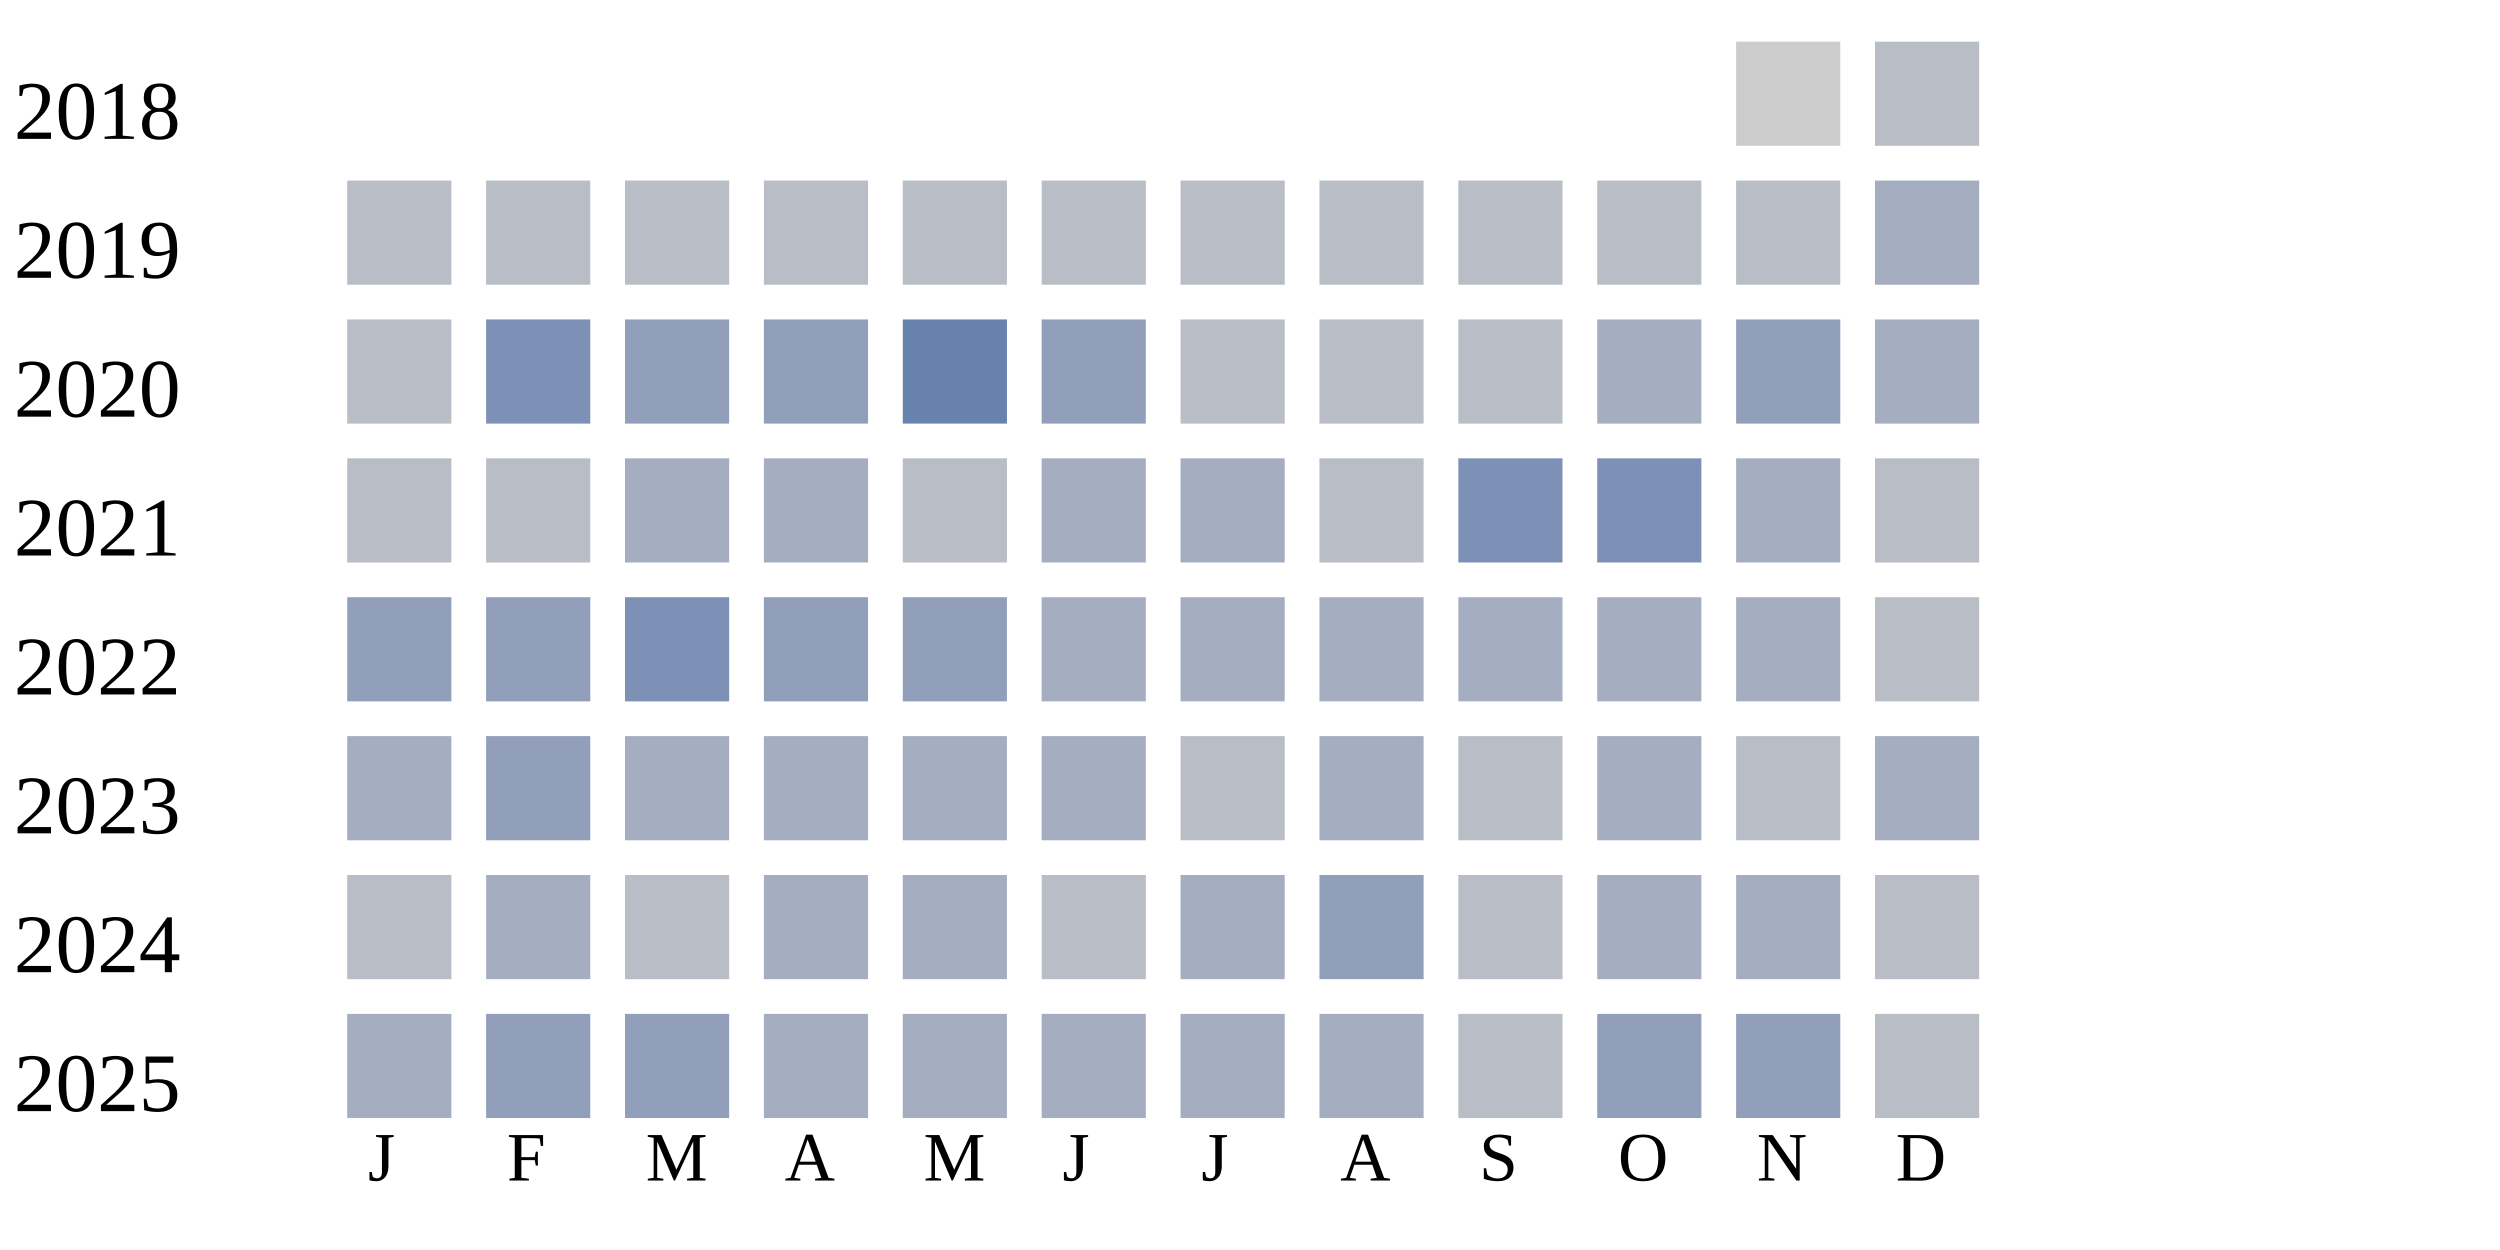
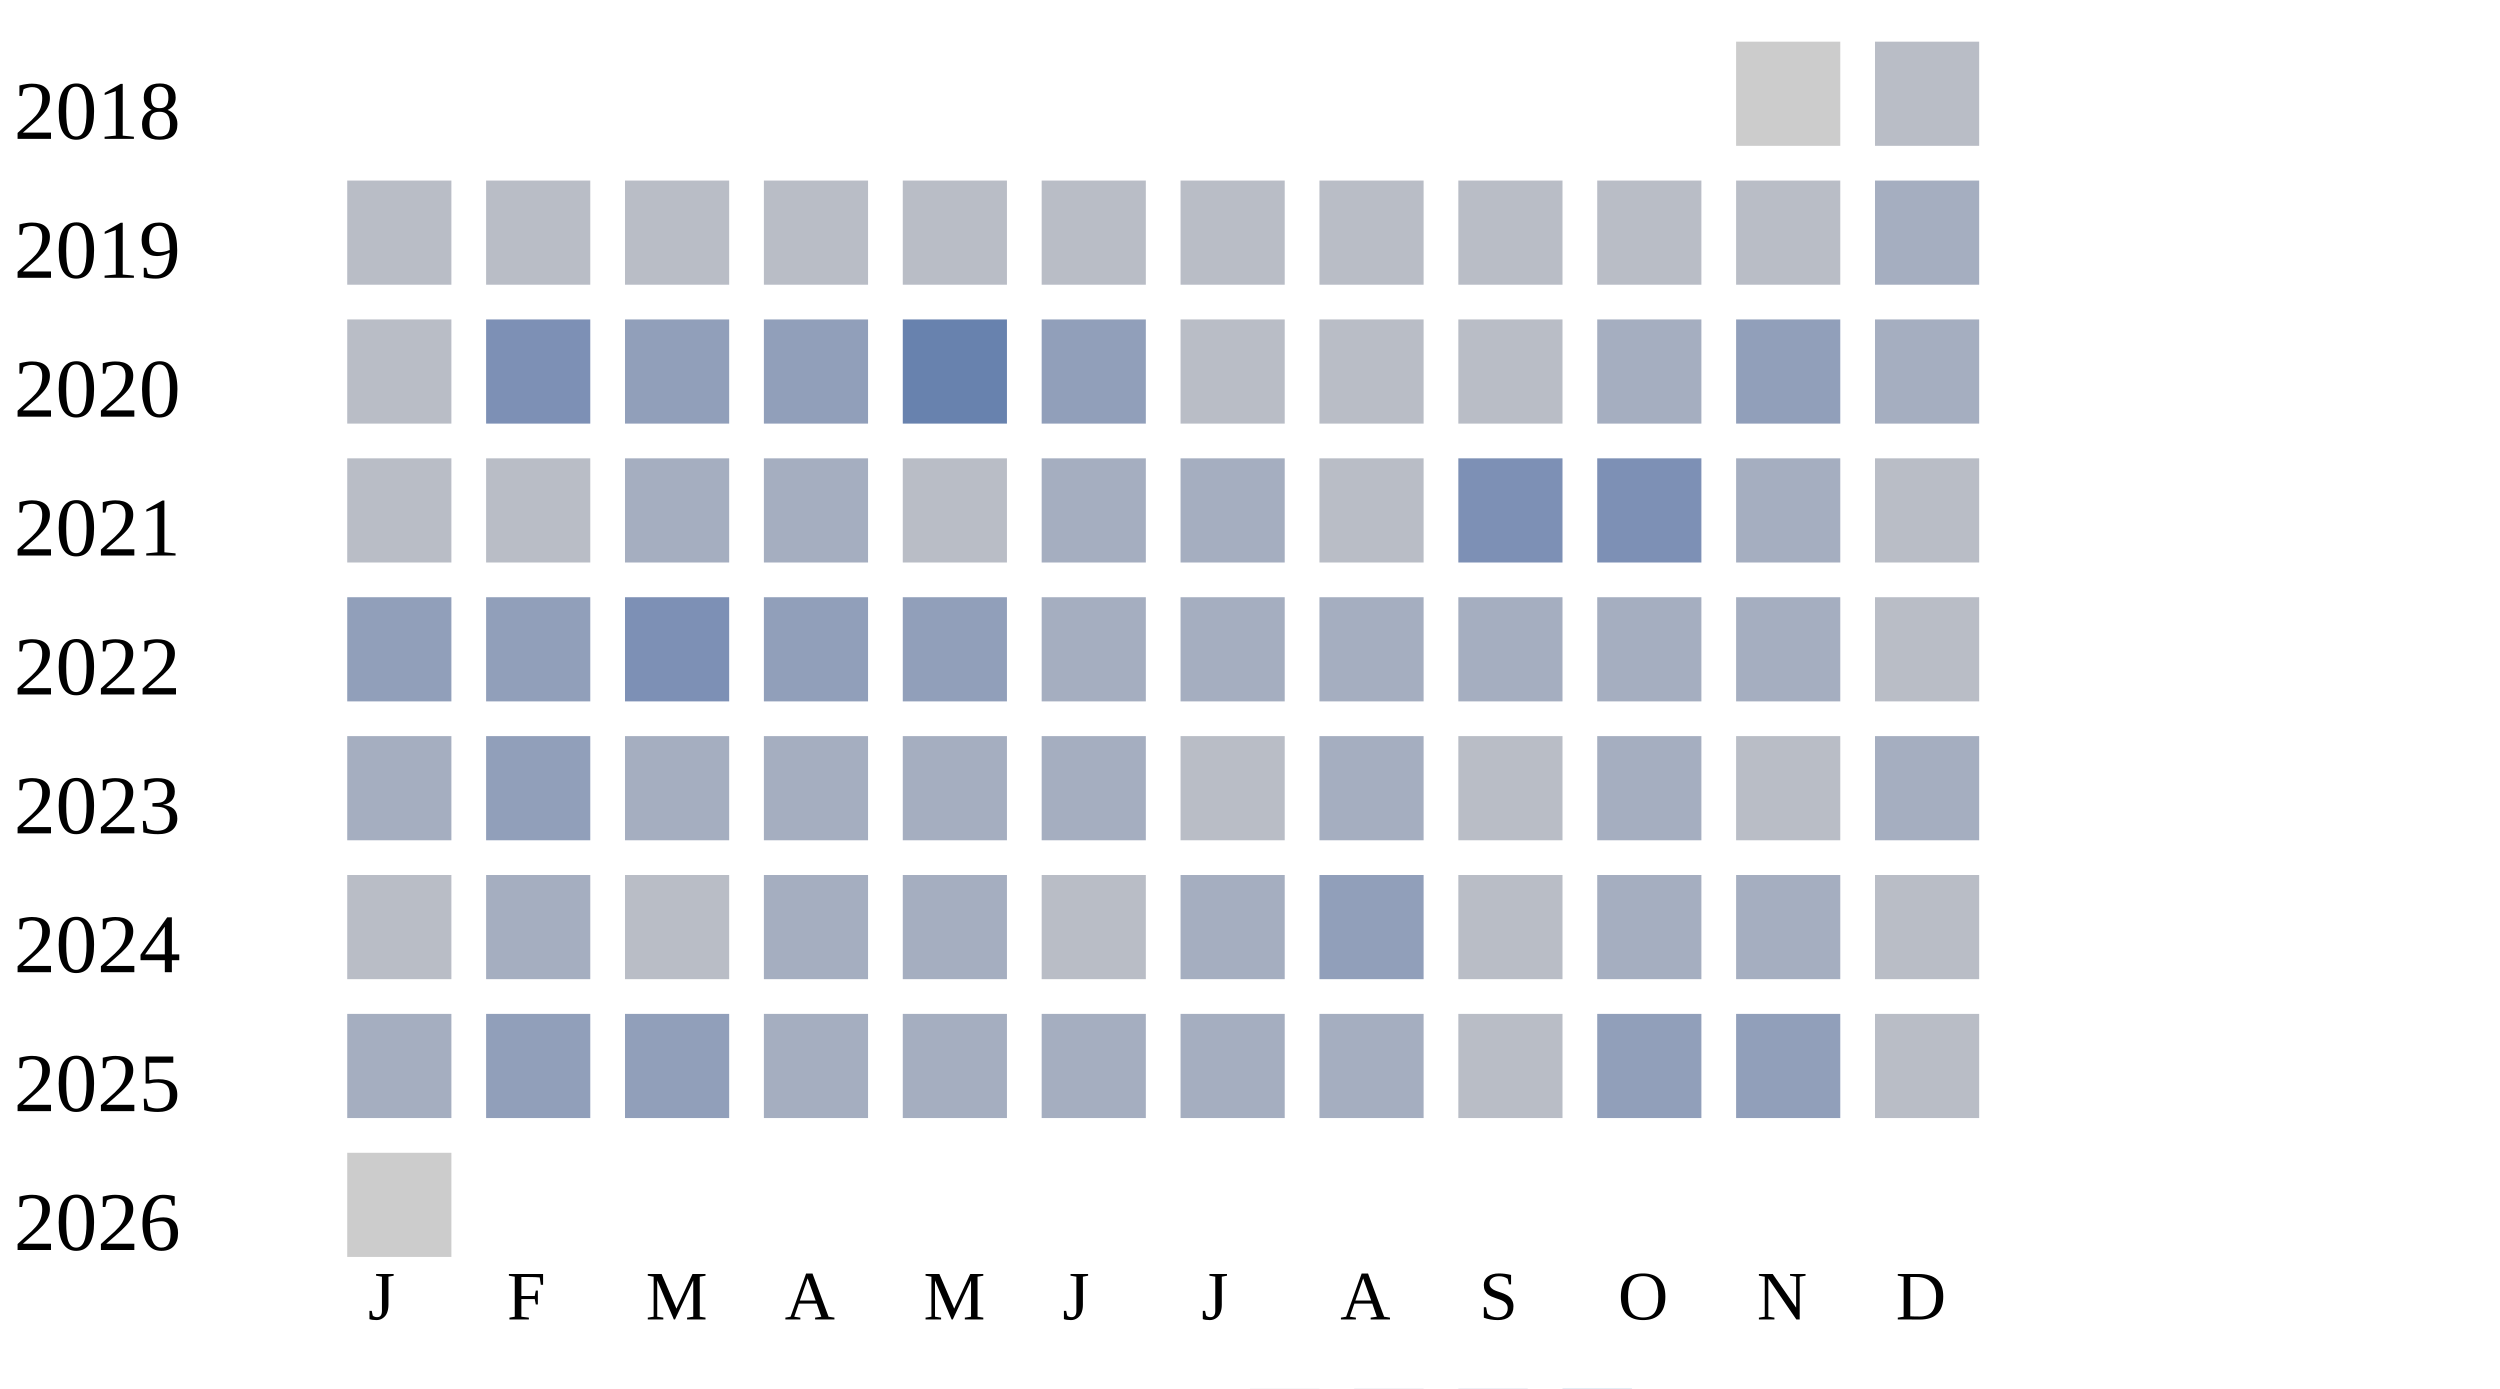
- <svg xmlns="http://www.w3.org/2000/svg" width="360" height="180">
+ <svg xmlns="http://www.w3.org/2000/svg" width="360" height="200">
  <g transform="translate(0 0)">
    <text x="2" y="20">2018</text>
    <rect x="250" y="6" width="15" height="15" fill="#cccccc" />
    <rect x="270" y="6" width="15" height="15" fill="#b9bdc6" />
  </g>
  <g transform="translate(0 20)">
    <text x="2" y="20">2019</text>
    <rect x="50" y="6" width="15" height="15" fill="#b9bdc6" />
    <rect x="70" y="6" width="15" height="15" fill="#b9bdc6" />
    <rect x="90" y="6" width="15" height="15" fill="#b9bdc6" />
    <rect x="110" y="6" width="15" height="15" fill="#b9bdc6" />
    <rect x="130" y="6" width="15" height="15" fill="#b9bdc6" />
    <rect x="150" y="6" width="15" height="15" fill="#b9bdc6" />
    <rect x="170" y="6" width="15" height="15" fill="#b9bdc6" />
    <rect x="190" y="6" width="15" height="15" fill="#b9bdc6" />
    <rect x="210" y="6" width="15" height="15" fill="#b9bdc6" />
    <rect x="230" y="6" width="15" height="15" fill="#b9bdc6" />
    <rect x="250" y="6" width="15" height="15" fill="#b9bdc6" />
    <rect x="270" y="6" width="15" height="15" fill="#a5aec0" />
  </g>
  <g transform="translate(0 40)">
    <text x="2" y="20">2020</text>
    <rect x="50" y="6" width="15" height="15" fill="#b9bdc6" />
    <rect x="70" y="6" width="15" height="15" fill="#7d90b5" />
    <rect x="90" y="6" width="15" height="15" fill="#919fba" />
    <rect x="110" y="6" width="15" height="15" fill="#919fba" />
    <rect x="130" y="6" width="15" height="15" fill="#6882ae" />
    <rect x="150" y="6" width="15" height="15" fill="#919fba" />
    <rect x="170" y="6" width="15" height="15" fill="#b9bdc6" />
    <rect x="190" y="6" width="15" height="15" fill="#b9bdc6" />
    <rect x="210" y="6" width="15" height="15" fill="#b9bdc6" />
    <rect x="230" y="6" width="15" height="15" fill="#a5aec0" />
    <rect x="250" y="6" width="15" height="15" fill="#919fba" />
    <rect x="270" y="6" width="15" height="15" fill="#a5aec0" />
  </g>
  <g transform="translate(0 60)">
    <text x="2" y="20">2021</text>
    <rect x="50" y="6" width="15" height="15" fill="#b9bdc6" />
    <rect x="70" y="6" width="15" height="15" fill="#b9bdc6" />
    <rect x="90" y="6" width="15" height="15" fill="#a5aec0" />
    <rect x="110" y="6" width="15" height="15" fill="#a5aec0" />
    <rect x="130" y="6" width="15" height="15" fill="#b9bdc6" />
    <rect x="150" y="6" width="15" height="15" fill="#a5aec0" />
    <rect x="170" y="6" width="15" height="15" fill="#a5aec0" />
    <rect x="190" y="6" width="15" height="15" fill="#b9bdc6" />
    <rect x="210" y="6" width="15" height="15" fill="#7d90b5" />
    <rect x="230" y="6" width="15" height="15" fill="#7d90b5" />
    <rect x="250" y="6" width="15" height="15" fill="#a5aec0" />
    <rect x="270" y="6" width="15" height="15" fill="#b9bdc6" />
  </g>
  <g transform="translate(0 80)">
    <text x="2" y="20">2022</text>
    <rect x="50" y="6" width="15" height="15" fill="#919fba" />
    <rect x="70" y="6" width="15" height="15" fill="#919fba" />
    <rect x="90" y="6" width="15" height="15" fill="#7d90b5" />
    <rect x="110" y="6" width="15" height="15" fill="#919fba" />
    <rect x="130" y="6" width="15" height="15" fill="#919fba" />
    <rect x="150" y="6" width="15" height="15" fill="#a5aec0" />
    <rect x="170" y="6" width="15" height="15" fill="#a5aec0" />
    <rect x="190" y="6" width="15" height="15" fill="#a5aec0" />
    <rect x="210" y="6" width="15" height="15" fill="#a5aec0" />
    <rect x="230" y="6" width="15" height="15" fill="#a5aec0" />
    <rect x="250" y="6" width="15" height="15" fill="#a5aec0" />
    <rect x="270" y="6" width="15" height="15" fill="#b9bdc6" />
  </g>
  <g transform="translate(0 100)">
    <text x="2" y="20">2023</text>
    <rect x="50" y="6" width="15" height="15" fill="#a5aec0" />
    <rect x="70" y="6" width="15" height="15" fill="#919fba" />
    <rect x="90" y="6" width="15" height="15" fill="#a5aec0" />
    <rect x="110" y="6" width="15" height="15" fill="#a5aec0" />
    <rect x="130" y="6" width="15" height="15" fill="#a5aec0" />
    <rect x="150" y="6" width="15" height="15" fill="#a5aec0" />
    <rect x="170" y="6" width="15" height="15" fill="#b9bdc6" />
    <rect x="190" y="6" width="15" height="15" fill="#a5aec0" />
    <rect x="210" y="6" width="15" height="15" fill="#b9bdc6" />
    <rect x="230" y="6" width="15" height="15" fill="#a5aec0" />
    <rect x="250" y="6" width="15" height="15" fill="#b9bdc6" />
    <rect x="270" y="6" width="15" height="15" fill="#a5aec0" />
  </g>
  <g transform="translate(0 120)">
    <text x="2" y="20">2024</text>
    <rect x="50" y="6" width="15" height="15" fill="#b9bdc6" />
    <rect x="70" y="6" width="15" height="15" fill="#a5aec0" />
    <rect x="90" y="6" width="15" height="15" fill="#b9bdc6" />
    <rect x="110" y="6" width="15" height="15" fill="#a5aec0" />
    <rect x="130" y="6" width="15" height="15" fill="#a5aec0" />
    <rect x="150" y="6" width="15" height="15" fill="#b9bdc6" />
    <rect x="170" y="6" width="15" height="15" fill="#a5aec0" />
    <rect x="190" y="6" width="15" height="15" fill="#919fba" />
    <rect x="210" y="6" width="15" height="15" fill="#b9bdc6" />
    <rect x="230" y="6" width="15" height="15" fill="#a5aec0" />
    <rect x="250" y="6" width="15" height="15" fill="#a5aec0" />
    <rect x="270" y="6" width="15" height="15" fill="#b9bdc6" />
  </g>
  <g transform="translate(0 140)">
    <text x="2" y="20">2025</text>
    <rect x="50" y="6" width="15" height="15" fill="#a5aec0" />
    <rect x="70" y="6" width="15" height="15" fill="#919fba" />
    <rect x="90" y="6" width="15" height="15" fill="#919fba" />
    <rect x="110" y="6" width="15" height="15" fill="#a5aec0" />
    <rect x="130" y="6" width="15" height="15" fill="#a5aec0" />
    <rect x="150" y="6" width="15" height="15" fill="#a5aec0" />
    <rect x="170" y="6" width="15" height="15" fill="#a5aec0" />
    <rect x="190" y="6" width="15" height="15" fill="#a5aec0" />
    <rect x="210" y="6" width="15" height="15" fill="#b9bdc6" />
    <rect x="230" y="6" width="15" height="15" fill="#919fba" />
    <rect x="250" y="6" width="15" height="15" fill="#919fba" />
    <rect x="270" y="6" width="15" height="15" fill="#b9bdc6" />
  </g>
-   <text style="font-size: 10px; text-align: center" x="53" y="170">J</text>
-   <text style="font-size: 10px; text-align: center" x="73" y="170">F</text>
-   <text style="font-size: 10px; text-align: center" x="93" y="170">M</text>
-   <text style="font-size: 10px; text-align: center" x="113" y="170">A</text>
-   <text style="font-size: 10px; text-align: center" x="133" y="170">M</text>
-   <text style="font-size: 10px; text-align: center" x="153" y="170">J</text>
-   <text style="font-size: 10px; text-align: center" x="173" y="170">J</text>
-   <text style="font-size: 10px; text-align: center" x="193" y="170">A</text>
-   <text style="font-size: 10px; text-align: center" x="213" y="170">S</text>
-   <text style="font-size: 10px; text-align: center" x="233" y="170">O</text>
-   <text style="font-size: 10px; text-align: center" x="253" y="170">N</text>
-   <text style="font-size: 10px; text-align: center" x="273" y="170">D</text>
-   <text style="font-size: 10px;" x="155" y="189">Less</text>
-   <rect fill="#b9bdc6" width="10" height="10" x="180" y="180" />
-   <rect fill="#919fba" width="10" height="10" x="195" y="180" />
-   <rect fill="#6882ae" width="10" height="10" x="210" y="180" />
-   <rect fill="#005a9c" width="10" height="10" x="225" y="180" />
-   <text x="240" y="189" style="font-size: 10px;">More</text>
+   <g transform="translate(0 160)">
+     <text x="2" y="20">2026</text>
+     <rect x="50" y="6" width="15" height="15" fill="#cccccc" />
+   </g>
+   <text style="font-size: 10px; text-align: center" x="53" y="190">J</text>
+   <text style="font-size: 10px; text-align: center" x="73" y="190">F</text>
+   <text style="font-size: 10px; text-align: center" x="93" y="190">M</text>
+   <text style="font-size: 10px; text-align: center" x="113" y="190">A</text>
+   <text style="font-size: 10px; text-align: center" x="133" y="190">M</text>
+   <text style="font-size: 10px; text-align: center" x="153" y="190">J</text>
+   <text style="font-size: 10px; text-align: center" x="173" y="190">J</text>
+   <text style="font-size: 10px; text-align: center" x="193" y="190">A</text>
+   <text style="font-size: 10px; text-align: center" x="213" y="190">S</text>
+   <text style="font-size: 10px; text-align: center" x="233" y="190">O</text>
+   <text style="font-size: 10px; text-align: center" x="253" y="190">N</text>
+   <text style="font-size: 10px; text-align: center" x="273" y="190">D</text>
+   <text style="font-size: 10px;" x="155" y="209">Less</text>
+   <rect fill="#b9bdc6" width="10" height="10" x="180" y="200" />
+   <rect fill="#919fba" width="10" height="10" x="195" y="200" />
+   <rect fill="#6882ae" width="10" height="10" x="210" y="200" />
+   <rect fill="#005a9c" width="10" height="10" x="225" y="200" />
+   <text x="240" y="209" style="font-size: 10px;">More</text>
</svg>
